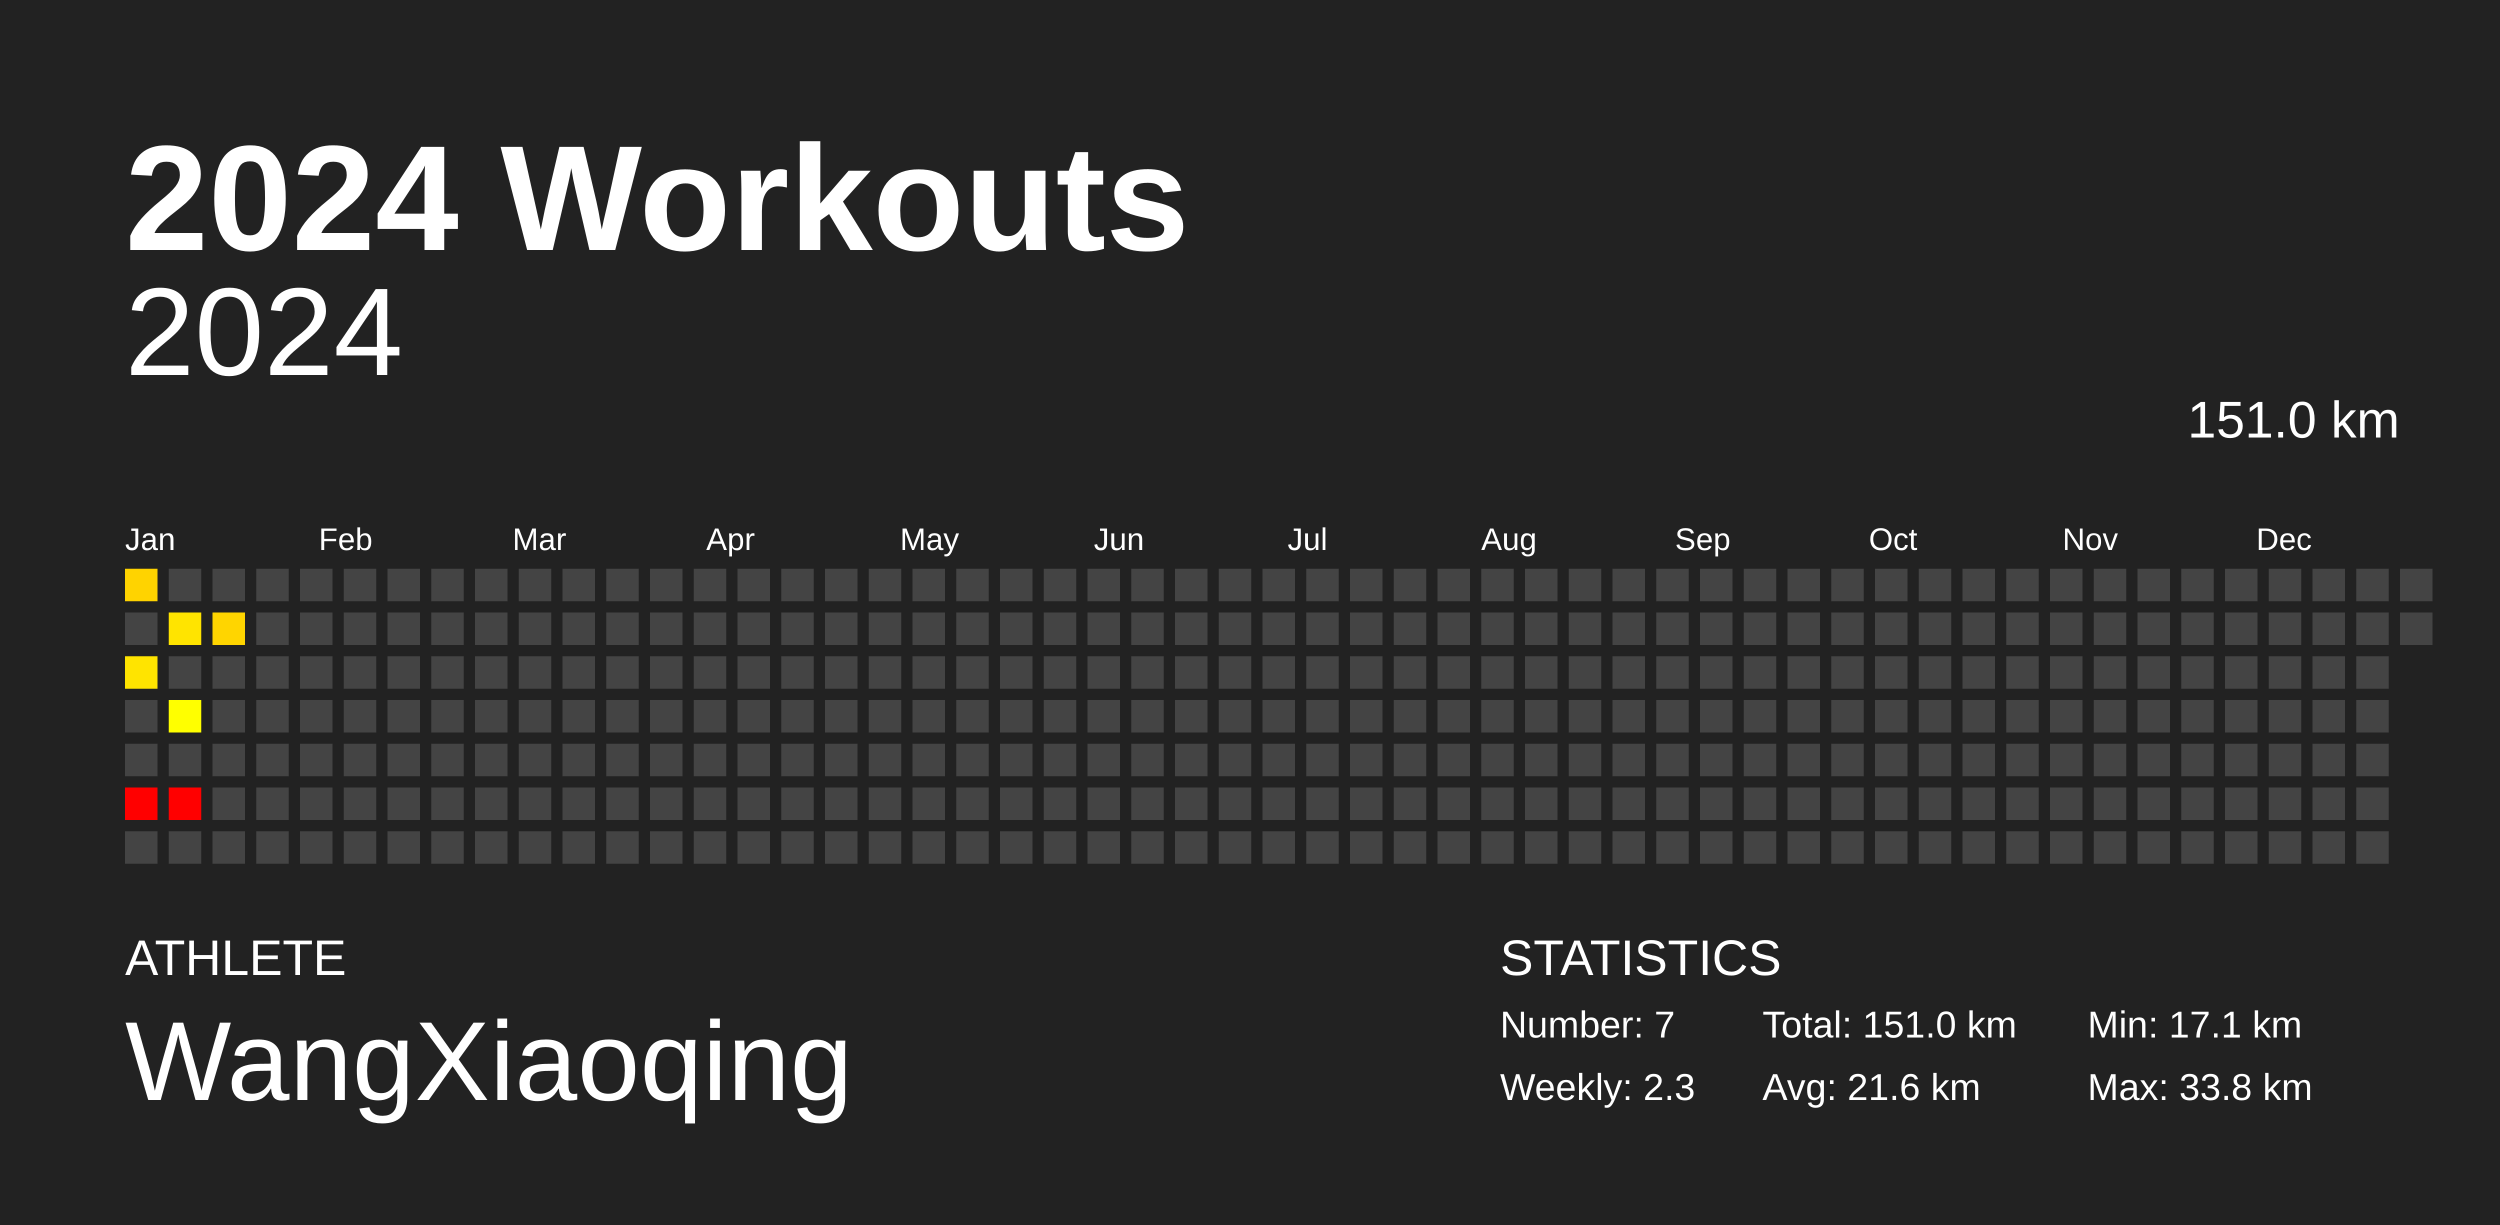
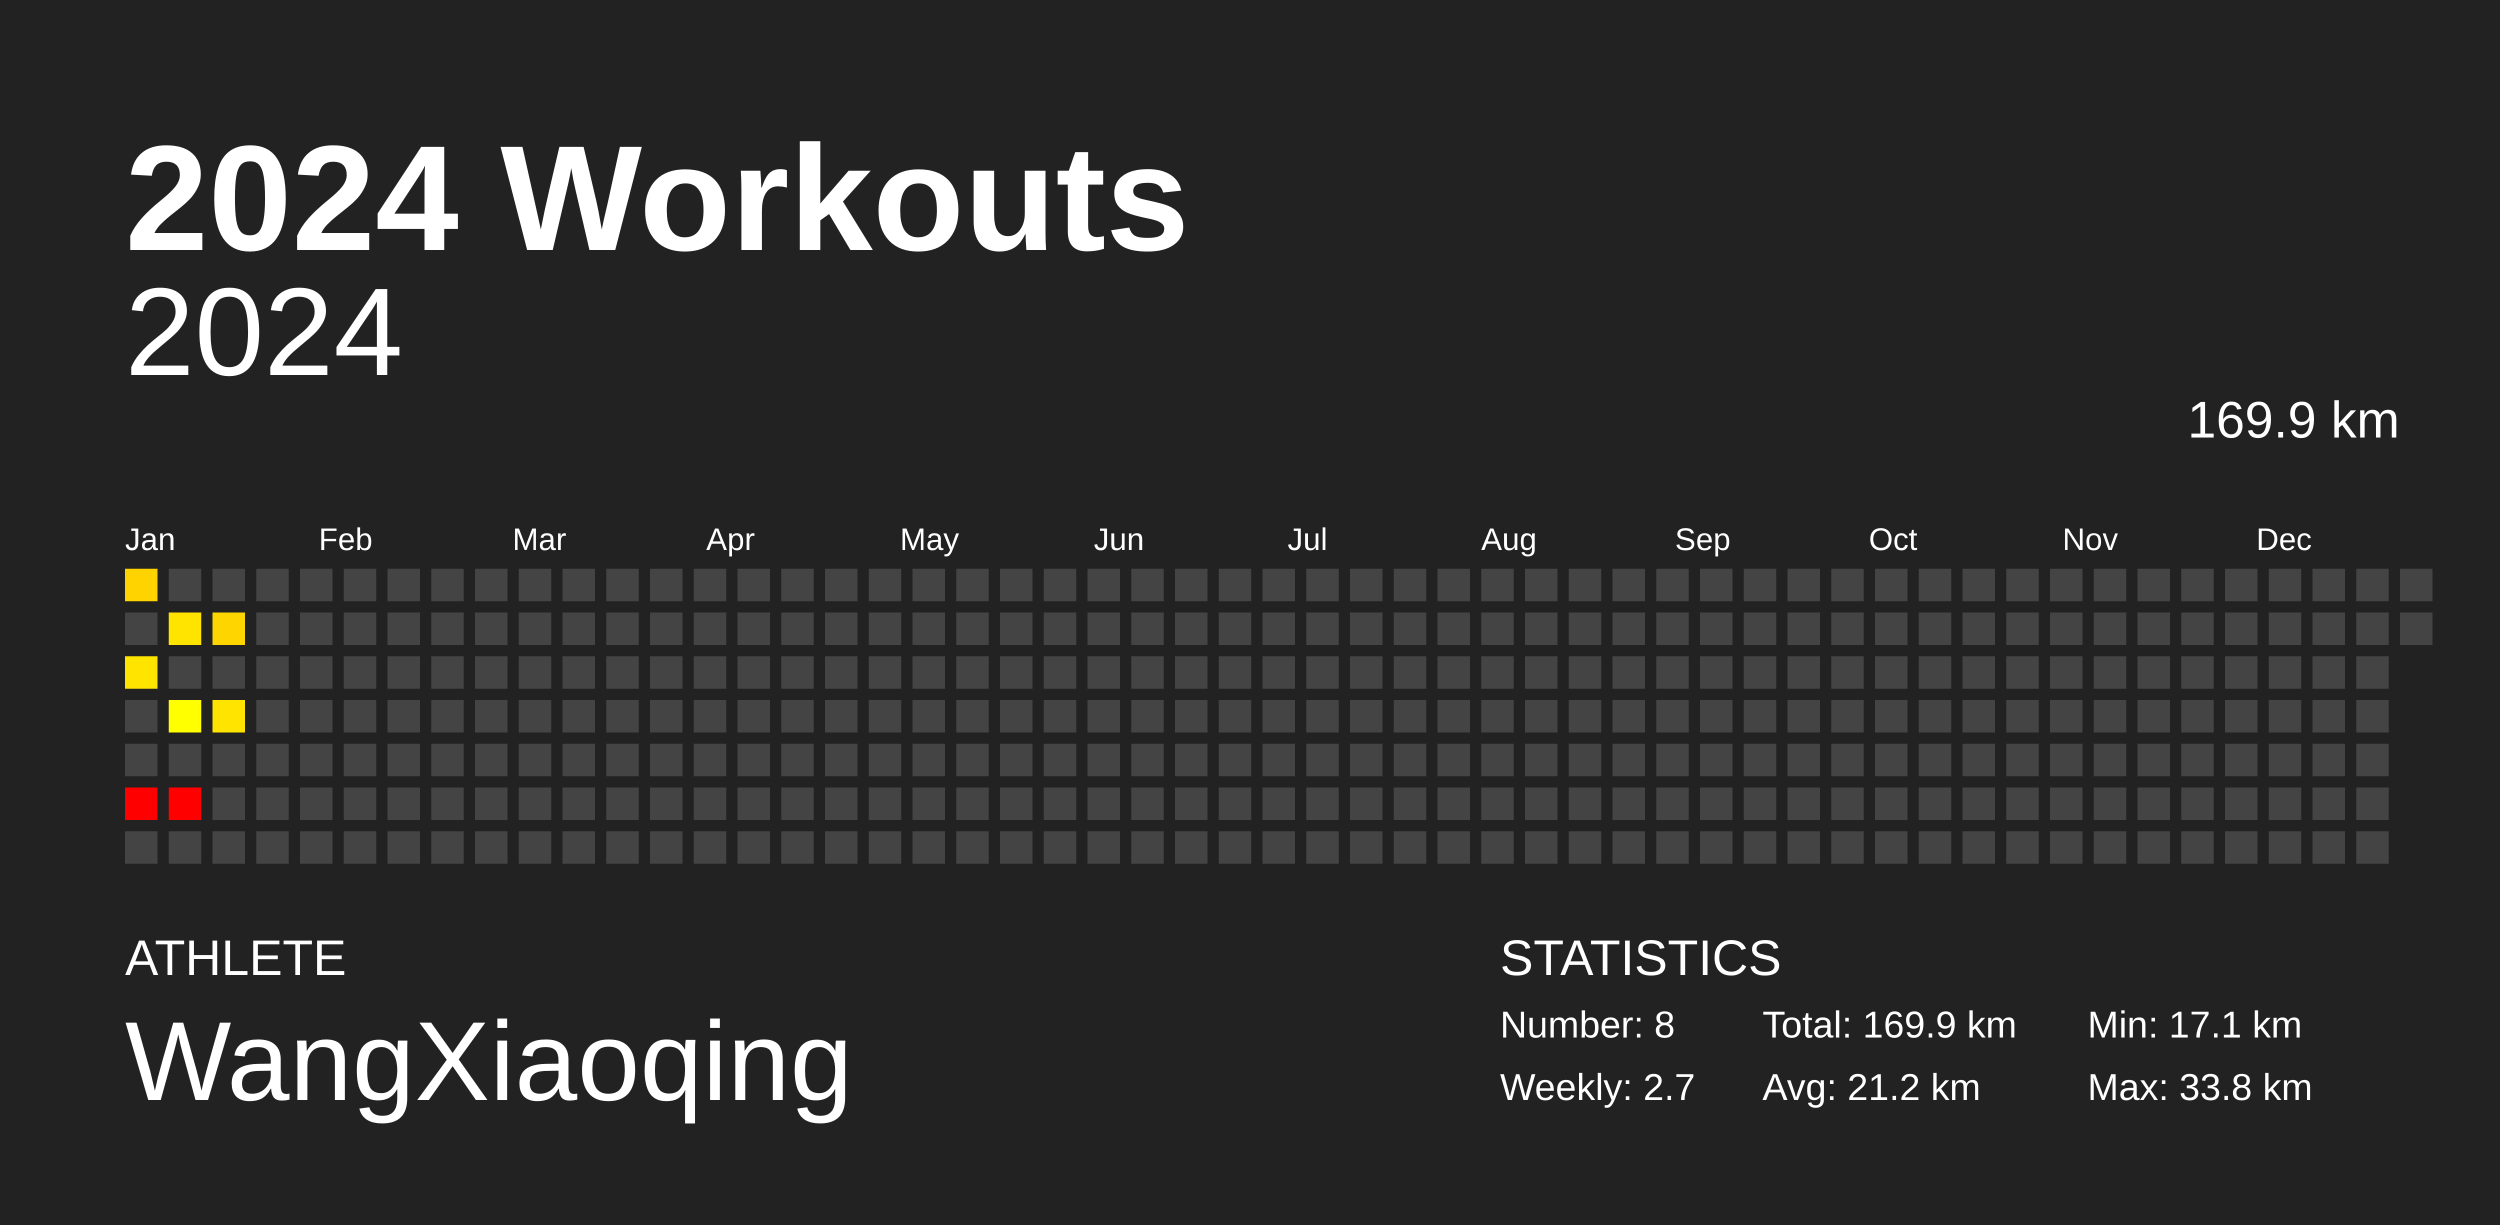
<svg xmlns="http://www.w3.org/2000/svg" baseProfile="full" height="98mm" version="1.1" viewBox="0,0,200,98" width="200mm">
  <defs />
  <rect fill="#222222" height="98" width="200" x="0" y="0" />
  <text fill="#FFFFFF" style="font-size:12px; font-family:Arial; font-weight:bold;" x="10" y="20">2024 Workouts</text>
  <text fill="#FFFFFF" style="font-size:4px; font-family:Arial" x="10" y="78">ATHLETE</text>
  <text fill="#FFFFFF" style="font-size:9px; font-family:Arial" x="10" y="88">WangXiaoqing</text>
  <text fill="#FFFFFF" style="font-size:4px; font-family:Arial" x="120" y="78">STATISTICS</text>
-   <text fill="#FFFFFF" style="font-size:3px; font-family:Arial" x="120" y="83">Number: 7</text>
-   <text fill="#FFFFFF" style="font-size:3px; font-family:Arial" x="120" y="88">Weekly: 2.3</text>
-   <text fill="#FFFFFF" style="font-size:3px; font-family:Arial" x="141" y="83">Total: 151.0 km</text>
-   <text fill="#FFFFFF" style="font-size:3px; font-family:Arial" x="141" y="88">Avg: 21.6 km</text>
+   <text fill="#FFFFFF" style="font-size:3px; font-family:Arial" x="120" y="83">Number: 8</text>
+   <text fill="#FFFFFF" style="font-size:3px; font-family:Arial" x="120" y="88">Weekly: 2.7</text>
+   <text fill="#FFFFFF" style="font-size:3px; font-family:Arial" x="141" y="83">Total: 169.9 km</text>
+   <text fill="#FFFFFF" style="font-size:3px; font-family:Arial" x="141" y="88">Avg: 21.2 km</text>
  <text fill="#FFFFFF" style="font-size:3px; font-family:Arial" x="167" y="83">Min: 17.1 km</text>
  <text fill="#FFFFFF" style="font-size:3px; font-family:Arial" x="167" y="88">Max: 33.8 km</text>
  <text alignment-baseline="hanging" fill="#FFFFFF" style="font-size:10.0px; font-family:Arial;" x="10" y="30">2024</text>
-   <text alignment-baseline="hanging" fill="#FFFFFF" style="font-size:4.125px; font-family:Arial;" x="175" y="35">151.0 km</text>
+   <text alignment-baseline="hanging" fill="#FFFFFF" style="font-size:4.125px; font-family:Arial;" x="175" y="35">169.9 km</text>
  <text fill="#FFFFFF" style="font-size:2.5px; font-family:Arial" x="10.0" y="44">Jan</text>
  <text fill="#FFFFFF" style="font-size:2.5px; font-family:Arial" x="25.5" y="44">Feb</text>
  <text fill="#FFFFFF" style="font-size:2.5px; font-family:Arial" x="41.0" y="44">Mar</text>
  <text fill="#FFFFFF" style="font-size:2.5px; font-family:Arial" x="56.5" y="44">Apr</text>
  <text fill="#FFFFFF" style="font-size:2.5px; font-family:Arial" x="72.0" y="44">May</text>
  <text fill="#FFFFFF" style="font-size:2.5px; font-family:Arial" x="87.5" y="44">Jun</text>
  <text fill="#FFFFFF" style="font-size:2.5px; font-family:Arial" x="103.0" y="44">Jul</text>
  <text fill="#FFFFFF" style="font-size:2.5px; font-family:Arial" x="118.5" y="44">Aug</text>
  <text fill="#FFFFFF" style="font-size:2.5px; font-family:Arial" x="134.0" y="44">Sep</text>
  <text fill="#FFFFFF" style="font-size:2.5px; font-family:Arial" x="149.5" y="44">Oct</text>
  <text fill="#FFFFFF" style="font-size:2.5px; font-family:Arial" x="165.0" y="44">Nov</text>
  <text fill="#FFFFFF" style="font-size:2.5px; font-family:Arial" x="180.5" y="44">Dec</text>
  <rect fill="#ffd300" height="2.6" width="2.6" x="10.0" y="45.5" />
  <rect fill="#444444" height="2.6" width="2.6" x="10.0" y="49.0" />
  <rect fill="#ffe400" height="2.6" width="2.6" x="10.0" y="52.5" />
  <rect fill="#444444" height="2.6" width="2.6" x="10.0" y="56.0" />
  <rect fill="#444444" height="2.6" width="2.6" x="10.0" y="59.5" />
  <rect fill="red" height="2.6" width="2.6" x="10.0" y="63.0" />
  <rect fill="#444444" height="2.6" width="2.6" x="10.0" y="66.5" />
  <rect fill="#444444" height="2.6" width="2.6" x="13.5" y="45.5" />
  <rect fill="#ffe400" height="2.6" width="2.6" x="13.5" y="49.0" />
  <rect fill="#444444" height="2.6" width="2.6" x="13.5" y="52.5" />
  <rect fill="#ffff00" height="2.6" width="2.6" x="13.5" y="56.0" />
  <rect fill="#444444" height="2.6" width="2.6" x="13.5" y="59.5" />
  <rect fill="red" height="2.6" width="2.6" x="13.5" y="63.0" />
  <rect fill="#444444" height="2.6" width="2.6" x="13.5" y="66.5" />
  <rect fill="#444444" height="2.6" width="2.6" x="17.0" y="45.5" />
  <rect fill="#ffd500" height="2.6" width="2.6" x="17.0" y="49.0" />
  <rect fill="#444444" height="2.6" width="2.6" x="17.0" y="52.5" />
-   <rect fill="#444444" height="2.6" width="2.6" x="17.0" y="56.0" />
+   <rect fill="#ffe400" height="2.6" width="2.6" x="17.0" y="56.0" />
  <rect fill="#444444" height="2.6" width="2.6" x="17.0" y="59.5" />
  <rect fill="#444444" height="2.6" width="2.6" x="17.0" y="63.0" />
  <rect fill="#444444" height="2.6" width="2.6" x="17.0" y="66.5" />
  <rect fill="#444444" height="2.6" width="2.6" x="20.5" y="45.5" />
  <rect fill="#444444" height="2.6" width="2.6" x="20.5" y="49.0" />
  <rect fill="#444444" height="2.6" width="2.6" x="20.5" y="52.5" />
  <rect fill="#444444" height="2.6" width="2.6" x="20.5" y="56.0" />
  <rect fill="#444444" height="2.6" width="2.6" x="20.5" y="59.5" />
  <rect fill="#444444" height="2.6" width="2.6" x="20.5" y="63.0" />
  <rect fill="#444444" height="2.6" width="2.6" x="20.5" y="66.5" />
  <rect fill="#444444" height="2.6" width="2.6" x="24.0" y="45.5" />
  <rect fill="#444444" height="2.6" width="2.6" x="24.0" y="49.0" />
  <rect fill="#444444" height="2.6" width="2.6" x="24.0" y="52.5" />
  <rect fill="#444444" height="2.6" width="2.6" x="24.0" y="56.0" />
  <rect fill="#444444" height="2.6" width="2.6" x="24.0" y="59.5" />
  <rect fill="#444444" height="2.6" width="2.6" x="24.0" y="63.0" />
  <rect fill="#444444" height="2.6" width="2.6" x="24.0" y="66.5" />
  <rect fill="#444444" height="2.6" width="2.6" x="27.5" y="45.5" />
  <rect fill="#444444" height="2.6" width="2.6" x="27.5" y="49.0" />
  <rect fill="#444444" height="2.6" width="2.6" x="27.5" y="52.5" />
  <rect fill="#444444" height="2.6" width="2.6" x="27.5" y="56.0" />
  <rect fill="#444444" height="2.6" width="2.6" x="27.5" y="59.5" />
  <rect fill="#444444" height="2.6" width="2.6" x="27.5" y="63.0" />
  <rect fill="#444444" height="2.6" width="2.6" x="27.5" y="66.5" />
  <rect fill="#444444" height="2.6" width="2.6" x="31.0" y="45.5" />
  <rect fill="#444444" height="2.6" width="2.6" x="31.0" y="49.0" />
  <rect fill="#444444" height="2.6" width="2.6" x="31.0" y="52.5" />
  <rect fill="#444444" height="2.6" width="2.6" x="31.0" y="56.0" />
  <rect fill="#444444" height="2.6" width="2.6" x="31.0" y="59.5" />
  <rect fill="#444444" height="2.6" width="2.6" x="31.0" y="63.0" />
  <rect fill="#444444" height="2.6" width="2.6" x="31.0" y="66.5" />
  <rect fill="#444444" height="2.6" width="2.6" x="34.5" y="45.5" />
  <rect fill="#444444" height="2.6" width="2.6" x="34.5" y="49.0" />
  <rect fill="#444444" height="2.6" width="2.6" x="34.5" y="52.5" />
  <rect fill="#444444" height="2.6" width="2.6" x="34.5" y="56.0" />
  <rect fill="#444444" height="2.6" width="2.6" x="34.5" y="59.5" />
  <rect fill="#444444" height="2.6" width="2.6" x="34.5" y="63.0" />
  <rect fill="#444444" height="2.6" width="2.6" x="34.5" y="66.5" />
  <rect fill="#444444" height="2.6" width="2.6" x="38.0" y="45.5" />
  <rect fill="#444444" height="2.6" width="2.6" x="38.0" y="49.0" />
  <rect fill="#444444" height="2.6" width="2.6" x="38.0" y="52.5" />
  <rect fill="#444444" height="2.6" width="2.6" x="38.0" y="56.0" />
  <rect fill="#444444" height="2.6" width="2.6" x="38.0" y="59.5" />
  <rect fill="#444444" height="2.6" width="2.6" x="38.0" y="63.0" />
  <rect fill="#444444" height="2.6" width="2.6" x="38.0" y="66.5" />
  <rect fill="#444444" height="2.6" width="2.6" x="41.5" y="45.5" />
  <rect fill="#444444" height="2.6" width="2.6" x="41.5" y="49.0" />
  <rect fill="#444444" height="2.6" width="2.6" x="41.5" y="52.5" />
  <rect fill="#444444" height="2.6" width="2.6" x="41.5" y="56.0" />
  <rect fill="#444444" height="2.6" width="2.6" x="41.5" y="59.5" />
  <rect fill="#444444" height="2.6" width="2.6" x="41.5" y="63.0" />
  <rect fill="#444444" height="2.6" width="2.6" x="41.5" y="66.5" />
  <rect fill="#444444" height="2.6" width="2.6" x="45.0" y="45.5" />
  <rect fill="#444444" height="2.6" width="2.6" x="45.0" y="49.0" />
  <rect fill="#444444" height="2.6" width="2.6" x="45.0" y="52.5" />
  <rect fill="#444444" height="2.6" width="2.6" x="45.0" y="56.0" />
  <rect fill="#444444" height="2.6" width="2.6" x="45.0" y="59.5" />
  <rect fill="#444444" height="2.6" width="2.6" x="45.0" y="63.0" />
  <rect fill="#444444" height="2.6" width="2.6" x="45.0" y="66.5" />
  <rect fill="#444444" height="2.6" width="2.6" x="48.5" y="45.5" />
  <rect fill="#444444" height="2.6" width="2.6" x="48.5" y="49.0" />
  <rect fill="#444444" height="2.6" width="2.6" x="48.5" y="52.5" />
  <rect fill="#444444" height="2.6" width="2.6" x="48.5" y="56.0" />
  <rect fill="#444444" height="2.6" width="2.6" x="48.5" y="59.5" />
  <rect fill="#444444" height="2.6" width="2.6" x="48.5" y="63.0" />
  <rect fill="#444444" height="2.6" width="2.6" x="48.5" y="66.5" />
  <rect fill="#444444" height="2.6" width="2.6" x="52.0" y="45.5" />
  <rect fill="#444444" height="2.6" width="2.6" x="52.0" y="49.0" />
  <rect fill="#444444" height="2.6" width="2.6" x="52.0" y="52.5" />
  <rect fill="#444444" height="2.6" width="2.6" x="52.0" y="56.0" />
  <rect fill="#444444" height="2.6" width="2.6" x="52.0" y="59.5" />
  <rect fill="#444444" height="2.6" width="2.6" x="52.0" y="63.0" />
  <rect fill="#444444" height="2.6" width="2.6" x="52.0" y="66.5" />
  <rect fill="#444444" height="2.6" width="2.6" x="55.5" y="45.5" />
  <rect fill="#444444" height="2.6" width="2.6" x="55.5" y="49.0" />
  <rect fill="#444444" height="2.6" width="2.6" x="55.5" y="52.5" />
  <rect fill="#444444" height="2.6" width="2.6" x="55.5" y="56.0" />
  <rect fill="#444444" height="2.6" width="2.6" x="55.5" y="59.5" />
  <rect fill="#444444" height="2.6" width="2.6" x="55.5" y="63.0" />
  <rect fill="#444444" height="2.6" width="2.6" x="55.5" y="66.5" />
  <rect fill="#444444" height="2.6" width="2.6" x="59.0" y="45.5" />
  <rect fill="#444444" height="2.6" width="2.6" x="59.0" y="49.0" />
  <rect fill="#444444" height="2.6" width="2.6" x="59.0" y="52.5" />
  <rect fill="#444444" height="2.6" width="2.6" x="59.0" y="56.0" />
  <rect fill="#444444" height="2.6" width="2.6" x="59.0" y="59.5" />
  <rect fill="#444444" height="2.6" width="2.6" x="59.0" y="63.0" />
  <rect fill="#444444" height="2.6" width="2.6" x="59.0" y="66.5" />
  <rect fill="#444444" height="2.6" width="2.6" x="62.5" y="45.5" />
  <rect fill="#444444" height="2.6" width="2.6" x="62.5" y="49.0" />
  <rect fill="#444444" height="2.6" width="2.6" x="62.5" y="52.5" />
  <rect fill="#444444" height="2.6" width="2.6" x="62.5" y="56.0" />
  <rect fill="#444444" height="2.6" width="2.6" x="62.5" y="59.5" />
  <rect fill="#444444" height="2.6" width="2.6" x="62.5" y="63.0" />
  <rect fill="#444444" height="2.6" width="2.6" x="62.5" y="66.5" />
  <rect fill="#444444" height="2.6" width="2.6" x="66.0" y="45.5" />
  <rect fill="#444444" height="2.6" width="2.6" x="66.0" y="49.0" />
  <rect fill="#444444" height="2.6" width="2.6" x="66.0" y="52.5" />
  <rect fill="#444444" height="2.6" width="2.6" x="66.0" y="56.0" />
  <rect fill="#444444" height="2.6" width="2.6" x="66.0" y="59.5" />
  <rect fill="#444444" height="2.6" width="2.6" x="66.0" y="63.0" />
  <rect fill="#444444" height="2.6" width="2.6" x="66.0" y="66.5" />
  <rect fill="#444444" height="2.6" width="2.6" x="69.5" y="45.5" />
  <rect fill="#444444" height="2.6" width="2.6" x="69.5" y="49.0" />
  <rect fill="#444444" height="2.6" width="2.6" x="69.5" y="52.5" />
  <rect fill="#444444" height="2.6" width="2.6" x="69.5" y="56.0" />
  <rect fill="#444444" height="2.6" width="2.6" x="69.5" y="59.5" />
  <rect fill="#444444" height="2.6" width="2.6" x="69.5" y="63.0" />
  <rect fill="#444444" height="2.6" width="2.6" x="69.5" y="66.5" />
  <rect fill="#444444" height="2.6" width="2.6" x="73.0" y="45.5" />
  <rect fill="#444444" height="2.6" width="2.6" x="73.0" y="49.0" />
  <rect fill="#444444" height="2.6" width="2.6" x="73.0" y="52.5" />
  <rect fill="#444444" height="2.6" width="2.6" x="73.0" y="56.0" />
  <rect fill="#444444" height="2.6" width="2.6" x="73.0" y="59.5" />
  <rect fill="#444444" height="2.6" width="2.6" x="73.0" y="63.0" />
  <rect fill="#444444" height="2.6" width="2.6" x="73.0" y="66.5" />
  <rect fill="#444444" height="2.6" width="2.6" x="76.5" y="45.5" />
  <rect fill="#444444" height="2.6" width="2.6" x="76.5" y="49.0" />
  <rect fill="#444444" height="2.6" width="2.6" x="76.5" y="52.5" />
  <rect fill="#444444" height="2.6" width="2.6" x="76.5" y="56.0" />
  <rect fill="#444444" height="2.6" width="2.6" x="76.5" y="59.5" />
  <rect fill="#444444" height="2.6" width="2.6" x="76.5" y="63.0" />
  <rect fill="#444444" height="2.6" width="2.6" x="76.5" y="66.5" />
  <rect fill="#444444" height="2.6" width="2.6" x="80.0" y="45.5" />
  <rect fill="#444444" height="2.6" width="2.6" x="80.0" y="49.0" />
  <rect fill="#444444" height="2.6" width="2.6" x="80.0" y="52.5" />
  <rect fill="#444444" height="2.6" width="2.6" x="80.0" y="56.0" />
  <rect fill="#444444" height="2.6" width="2.6" x="80.0" y="59.5" />
  <rect fill="#444444" height="2.6" width="2.6" x="80.0" y="63.0" />
  <rect fill="#444444" height="2.6" width="2.6" x="80.0" y="66.5" />
  <rect fill="#444444" height="2.6" width="2.6" x="83.5" y="45.5" />
  <rect fill="#444444" height="2.6" width="2.6" x="83.5" y="49.0" />
  <rect fill="#444444" height="2.6" width="2.6" x="83.5" y="52.5" />
  <rect fill="#444444" height="2.6" width="2.6" x="83.5" y="56.0" />
  <rect fill="#444444" height="2.6" width="2.6" x="83.5" y="59.5" />
  <rect fill="#444444" height="2.6" width="2.6" x="83.5" y="63.0" />
  <rect fill="#444444" height="2.6" width="2.6" x="83.5" y="66.5" />
  <rect fill="#444444" height="2.6" width="2.6" x="87.0" y="45.5" />
  <rect fill="#444444" height="2.6" width="2.6" x="87.0" y="49.0" />
  <rect fill="#444444" height="2.6" width="2.6" x="87.0" y="52.5" />
  <rect fill="#444444" height="2.6" width="2.6" x="87.0" y="56.0" />
  <rect fill="#444444" height="2.6" width="2.6" x="87.0" y="59.5" />
  <rect fill="#444444" height="2.6" width="2.6" x="87.0" y="63.0" />
  <rect fill="#444444" height="2.6" width="2.6" x="87.0" y="66.5" />
  <rect fill="#444444" height="2.6" width="2.6" x="90.5" y="45.5" />
  <rect fill="#444444" height="2.6" width="2.6" x="90.5" y="49.0" />
  <rect fill="#444444" height="2.6" width="2.6" x="90.5" y="52.5" />
  <rect fill="#444444" height="2.6" width="2.6" x="90.5" y="56.0" />
  <rect fill="#444444" height="2.6" width="2.6" x="90.5" y="59.5" />
  <rect fill="#444444" height="2.6" width="2.6" x="90.5" y="63.0" />
  <rect fill="#444444" height="2.6" width="2.6" x="90.5" y="66.5" />
  <rect fill="#444444" height="2.6" width="2.6" x="94.0" y="45.5" />
  <rect fill="#444444" height="2.6" width="2.6" x="94.0" y="49.0" />
  <rect fill="#444444" height="2.6" width="2.6" x="94.0" y="52.5" />
  <rect fill="#444444" height="2.6" width="2.6" x="94.0" y="56.0" />
  <rect fill="#444444" height="2.6" width="2.6" x="94.0" y="59.5" />
  <rect fill="#444444" height="2.6" width="2.6" x="94.0" y="63.0" />
  <rect fill="#444444" height="2.6" width="2.6" x="94.0" y="66.5" />
  <rect fill="#444444" height="2.6" width="2.6" x="97.5" y="45.5" />
  <rect fill="#444444" height="2.6" width="2.6" x="97.5" y="49.0" />
  <rect fill="#444444" height="2.6" width="2.6" x="97.5" y="52.5" />
  <rect fill="#444444" height="2.6" width="2.6" x="97.5" y="56.0" />
  <rect fill="#444444" height="2.6" width="2.6" x="97.5" y="59.5" />
  <rect fill="#444444" height="2.6" width="2.6" x="97.5" y="63.0" />
  <rect fill="#444444" height="2.6" width="2.6" x="97.5" y="66.5" />
  <rect fill="#444444" height="2.6" width="2.6" x="101.0" y="45.5" />
  <rect fill="#444444" height="2.6" width="2.6" x="101.0" y="49.0" />
  <rect fill="#444444" height="2.6" width="2.6" x="101.0" y="52.5" />
  <rect fill="#444444" height="2.6" width="2.6" x="101.0" y="56.0" />
  <rect fill="#444444" height="2.6" width="2.6" x="101.0" y="59.5" />
  <rect fill="#444444" height="2.6" width="2.6" x="101.0" y="63.0" />
  <rect fill="#444444" height="2.6" width="2.6" x="101.0" y="66.5" />
  <rect fill="#444444" height="2.6" width="2.6" x="104.5" y="45.5" />
  <rect fill="#444444" height="2.6" width="2.6" x="104.5" y="49.0" />
  <rect fill="#444444" height="2.6" width="2.6" x="104.5" y="52.5" />
  <rect fill="#444444" height="2.6" width="2.6" x="104.5" y="56.0" />
  <rect fill="#444444" height="2.6" width="2.6" x="104.5" y="59.5" />
  <rect fill="#444444" height="2.6" width="2.6" x="104.5" y="63.0" />
  <rect fill="#444444" height="2.6" width="2.6" x="104.5" y="66.5" />
  <rect fill="#444444" height="2.6" width="2.6" x="108.0" y="45.5" />
  <rect fill="#444444" height="2.6" width="2.6" x="108.0" y="49.0" />
  <rect fill="#444444" height="2.6" width="2.6" x="108.0" y="52.5" />
  <rect fill="#444444" height="2.6" width="2.6" x="108.0" y="56.0" />
  <rect fill="#444444" height="2.6" width="2.6" x="108.0" y="59.5" />
  <rect fill="#444444" height="2.6" width="2.6" x="108.0" y="63.0" />
  <rect fill="#444444" height="2.6" width="2.6" x="108.0" y="66.5" />
  <rect fill="#444444" height="2.6" width="2.6" x="111.5" y="45.5" />
  <rect fill="#444444" height="2.6" width="2.6" x="111.5" y="49.0" />
  <rect fill="#444444" height="2.6" width="2.6" x="111.5" y="52.5" />
  <rect fill="#444444" height="2.6" width="2.6" x="111.5" y="56.0" />
  <rect fill="#444444" height="2.6" width="2.6" x="111.5" y="59.5" />
  <rect fill="#444444" height="2.6" width="2.6" x="111.5" y="63.0" />
  <rect fill="#444444" height="2.6" width="2.6" x="111.5" y="66.5" />
  <rect fill="#444444" height="2.6" width="2.6" x="115.0" y="45.5" />
  <rect fill="#444444" height="2.6" width="2.6" x="115.0" y="49.0" />
  <rect fill="#444444" height="2.6" width="2.6" x="115.0" y="52.5" />
  <rect fill="#444444" height="2.6" width="2.6" x="115.0" y="56.0" />
  <rect fill="#444444" height="2.6" width="2.6" x="115.0" y="59.5" />
  <rect fill="#444444" height="2.6" width="2.6" x="115.0" y="63.0" />
  <rect fill="#444444" height="2.6" width="2.6" x="115.0" y="66.5" />
  <rect fill="#444444" height="2.6" width="2.6" x="118.5" y="45.5" />
  <rect fill="#444444" height="2.6" width="2.6" x="118.5" y="49.0" />
  <rect fill="#444444" height="2.6" width="2.6" x="118.5" y="52.5" />
  <rect fill="#444444" height="2.6" width="2.6" x="118.5" y="56.0" />
  <rect fill="#444444" height="2.6" width="2.6" x="118.5" y="59.5" />
  <rect fill="#444444" height="2.6" width="2.6" x="118.5" y="63.0" />
  <rect fill="#444444" height="2.6" width="2.6" x="118.5" y="66.5" />
  <rect fill="#444444" height="2.6" width="2.6" x="122.0" y="45.5" />
  <rect fill="#444444" height="2.6" width="2.6" x="122.0" y="49.0" />
  <rect fill="#444444" height="2.6" width="2.6" x="122.0" y="52.5" />
  <rect fill="#444444" height="2.6" width="2.6" x="122.0" y="56.0" />
  <rect fill="#444444" height="2.6" width="2.6" x="122.0" y="59.5" />
  <rect fill="#444444" height="2.6" width="2.6" x="122.0" y="63.0" />
  <rect fill="#444444" height="2.6" width="2.6" x="122.0" y="66.5" />
  <rect fill="#444444" height="2.6" width="2.6" x="125.5" y="45.5" />
  <rect fill="#444444" height="2.6" width="2.6" x="125.5" y="49.0" />
  <rect fill="#444444" height="2.6" width="2.6" x="125.5" y="52.5" />
  <rect fill="#444444" height="2.6" width="2.6" x="125.5" y="56.0" />
  <rect fill="#444444" height="2.6" width="2.6" x="125.5" y="59.5" />
  <rect fill="#444444" height="2.6" width="2.6" x="125.5" y="63.0" />
  <rect fill="#444444" height="2.6" width="2.6" x="125.5" y="66.5" />
  <rect fill="#444444" height="2.6" width="2.6" x="129.0" y="45.5" />
  <rect fill="#444444" height="2.6" width="2.6" x="129.0" y="49.0" />
  <rect fill="#444444" height="2.6" width="2.6" x="129.0" y="52.5" />
  <rect fill="#444444" height="2.6" width="2.6" x="129.0" y="56.0" />
  <rect fill="#444444" height="2.6" width="2.6" x="129.0" y="59.5" />
  <rect fill="#444444" height="2.6" width="2.6" x="129.0" y="63.0" />
  <rect fill="#444444" height="2.6" width="2.6" x="129.0" y="66.5" />
  <rect fill="#444444" height="2.6" width="2.6" x="132.5" y="45.5" />
  <rect fill="#444444" height="2.6" width="2.6" x="132.5" y="49.0" />
  <rect fill="#444444" height="2.6" width="2.6" x="132.5" y="52.5" />
  <rect fill="#444444" height="2.6" width="2.6" x="132.5" y="56.0" />
  <rect fill="#444444" height="2.6" width="2.6" x="132.5" y="59.5" />
  <rect fill="#444444" height="2.6" width="2.6" x="132.5" y="63.0" />
  <rect fill="#444444" height="2.6" width="2.6" x="132.5" y="66.5" />
  <rect fill="#444444" height="2.6" width="2.6" x="136.0" y="45.5" />
  <rect fill="#444444" height="2.6" width="2.6" x="136.0" y="49.0" />
  <rect fill="#444444" height="2.6" width="2.6" x="136.0" y="52.5" />
  <rect fill="#444444" height="2.6" width="2.6" x="136.0" y="56.0" />
  <rect fill="#444444" height="2.6" width="2.6" x="136.0" y="59.5" />
  <rect fill="#444444" height="2.6" width="2.6" x="136.0" y="63.0" />
  <rect fill="#444444" height="2.6" width="2.6" x="136.0" y="66.5" />
  <rect fill="#444444" height="2.6" width="2.6" x="139.5" y="45.5" />
  <rect fill="#444444" height="2.6" width="2.6" x="139.5" y="49.0" />
  <rect fill="#444444" height="2.6" width="2.6" x="139.5" y="52.5" />
  <rect fill="#444444" height="2.6" width="2.6" x="139.5" y="56.0" />
  <rect fill="#444444" height="2.6" width="2.6" x="139.5" y="59.5" />
  <rect fill="#444444" height="2.6" width="2.6" x="139.5" y="63.0" />
  <rect fill="#444444" height="2.6" width="2.6" x="139.5" y="66.5" />
  <rect fill="#444444" height="2.6" width="2.6" x="143.0" y="45.5" />
  <rect fill="#444444" height="2.6" width="2.6" x="143.0" y="49.0" />
  <rect fill="#444444" height="2.6" width="2.6" x="143.0" y="52.5" />
  <rect fill="#444444" height="2.6" width="2.6" x="143.0" y="56.0" />
  <rect fill="#444444" height="2.6" width="2.6" x="143.0" y="59.5" />
  <rect fill="#444444" height="2.6" width="2.6" x="143.0" y="63.0" />
  <rect fill="#444444" height="2.6" width="2.6" x="143.0" y="66.5" />
  <rect fill="#444444" height="2.6" width="2.6" x="146.5" y="45.5" />
  <rect fill="#444444" height="2.6" width="2.6" x="146.5" y="49.0" />
  <rect fill="#444444" height="2.6" width="2.6" x="146.5" y="52.5" />
  <rect fill="#444444" height="2.6" width="2.6" x="146.5" y="56.0" />
  <rect fill="#444444" height="2.6" width="2.6" x="146.5" y="59.5" />
  <rect fill="#444444" height="2.6" width="2.6" x="146.5" y="63.0" />
  <rect fill="#444444" height="2.6" width="2.6" x="146.5" y="66.5" />
  <rect fill="#444444" height="2.6" width="2.6" x="150.0" y="45.5" />
  <rect fill="#444444" height="2.6" width="2.6" x="150.0" y="49.0" />
  <rect fill="#444444" height="2.6" width="2.6" x="150.0" y="52.5" />
  <rect fill="#444444" height="2.6" width="2.6" x="150.0" y="56.0" />
  <rect fill="#444444" height="2.6" width="2.6" x="150.0" y="59.5" />
  <rect fill="#444444" height="2.6" width="2.6" x="150.0" y="63.0" />
  <rect fill="#444444" height="2.6" width="2.6" x="150.0" y="66.5" />
  <rect fill="#444444" height="2.6" width="2.6" x="153.5" y="45.5" />
  <rect fill="#444444" height="2.6" width="2.6" x="153.5" y="49.0" />
  <rect fill="#444444" height="2.6" width="2.6" x="153.5" y="52.5" />
  <rect fill="#444444" height="2.6" width="2.6" x="153.5" y="56.0" />
  <rect fill="#444444" height="2.6" width="2.6" x="153.5" y="59.5" />
  <rect fill="#444444" height="2.6" width="2.6" x="153.5" y="63.0" />
  <rect fill="#444444" height="2.6" width="2.6" x="153.5" y="66.5" />
  <rect fill="#444444" height="2.6" width="2.6" x="157.0" y="45.5" />
  <rect fill="#444444" height="2.6" width="2.6" x="157.0" y="49.0" />
  <rect fill="#444444" height="2.6" width="2.6" x="157.0" y="52.5" />
  <rect fill="#444444" height="2.6" width="2.6" x="157.0" y="56.0" />
  <rect fill="#444444" height="2.6" width="2.6" x="157.0" y="59.5" />
  <rect fill="#444444" height="2.6" width="2.6" x="157.0" y="63.0" />
  <rect fill="#444444" height="2.6" width="2.6" x="157.0" y="66.5" />
  <rect fill="#444444" height="2.6" width="2.6" x="160.5" y="45.5" />
  <rect fill="#444444" height="2.6" width="2.6" x="160.5" y="49.0" />
  <rect fill="#444444" height="2.6" width="2.6" x="160.5" y="52.5" />
  <rect fill="#444444" height="2.6" width="2.6" x="160.5" y="56.0" />
  <rect fill="#444444" height="2.6" width="2.6" x="160.5" y="59.5" />
  <rect fill="#444444" height="2.6" width="2.6" x="160.5" y="63.0" />
  <rect fill="#444444" height="2.6" width="2.6" x="160.5" y="66.5" />
  <rect fill="#444444" height="2.6" width="2.6" x="164.0" y="45.5" />
  <rect fill="#444444" height="2.6" width="2.6" x="164.0" y="49.0" />
  <rect fill="#444444" height="2.6" width="2.6" x="164.0" y="52.5" />
  <rect fill="#444444" height="2.6" width="2.6" x="164.0" y="56.0" />
  <rect fill="#444444" height="2.6" width="2.6" x="164.0" y="59.5" />
  <rect fill="#444444" height="2.6" width="2.6" x="164.0" y="63.0" />
  <rect fill="#444444" height="2.6" width="2.6" x="164.0" y="66.5" />
  <rect fill="#444444" height="2.6" width="2.6" x="167.5" y="45.5" />
  <rect fill="#444444" height="2.6" width="2.6" x="167.5" y="49.0" />
  <rect fill="#444444" height="2.6" width="2.6" x="167.5" y="52.5" />
  <rect fill="#444444" height="2.6" width="2.6" x="167.5" y="56.0" />
  <rect fill="#444444" height="2.6" width="2.6" x="167.5" y="59.5" />
  <rect fill="#444444" height="2.6" width="2.6" x="167.5" y="63.0" />
  <rect fill="#444444" height="2.6" width="2.6" x="167.5" y="66.5" />
  <rect fill="#444444" height="2.6" width="2.6" x="171.0" y="45.5" />
  <rect fill="#444444" height="2.6" width="2.6" x="171.0" y="49.0" />
  <rect fill="#444444" height="2.6" width="2.6" x="171.0" y="52.5" />
  <rect fill="#444444" height="2.6" width="2.6" x="171.0" y="56.0" />
  <rect fill="#444444" height="2.6" width="2.6" x="171.0" y="59.5" />
  <rect fill="#444444" height="2.6" width="2.6" x="171.0" y="63.0" />
  <rect fill="#444444" height="2.6" width="2.6" x="171.0" y="66.5" />
  <rect fill="#444444" height="2.6" width="2.6" x="174.5" y="45.5" />
  <rect fill="#444444" height="2.6" width="2.6" x="174.5" y="49.0" />
  <rect fill="#444444" height="2.6" width="2.6" x="174.5" y="52.5" />
  <rect fill="#444444" height="2.6" width="2.6" x="174.5" y="56.0" />
  <rect fill="#444444" height="2.6" width="2.6" x="174.5" y="59.5" />
  <rect fill="#444444" height="2.6" width="2.6" x="174.5" y="63.0" />
  <rect fill="#444444" height="2.6" width="2.6" x="174.5" y="66.5" />
  <rect fill="#444444" height="2.6" width="2.6" x="178.0" y="45.5" />
  <rect fill="#444444" height="2.6" width="2.6" x="178.0" y="49.0" />
  <rect fill="#444444" height="2.6" width="2.6" x="178.0" y="52.5" />
  <rect fill="#444444" height="2.6" width="2.6" x="178.0" y="56.0" />
  <rect fill="#444444" height="2.6" width="2.6" x="178.0" y="59.5" />
  <rect fill="#444444" height="2.6" width="2.6" x="178.0" y="63.0" />
  <rect fill="#444444" height="2.6" width="2.6" x="178.0" y="66.5" />
  <rect fill="#444444" height="2.6" width="2.6" x="181.5" y="45.5" />
  <rect fill="#444444" height="2.6" width="2.6" x="181.5" y="49.0" />
  <rect fill="#444444" height="2.6" width="2.6" x="181.5" y="52.5" />
  <rect fill="#444444" height="2.6" width="2.6" x="181.5" y="56.0" />
  <rect fill="#444444" height="2.6" width="2.6" x="181.5" y="59.5" />
  <rect fill="#444444" height="2.6" width="2.6" x="181.5" y="63.0" />
  <rect fill="#444444" height="2.6" width="2.6" x="181.5" y="66.5" />
  <rect fill="#444444" height="2.6" width="2.6" x="185.0" y="45.5" />
  <rect fill="#444444" height="2.6" width="2.6" x="185.0" y="49.0" />
  <rect fill="#444444" height="2.6" width="2.6" x="185.0" y="52.5" />
  <rect fill="#444444" height="2.6" width="2.6" x="185.0" y="56.0" />
  <rect fill="#444444" height="2.6" width="2.6" x="185.0" y="59.5" />
  <rect fill="#444444" height="2.6" width="2.6" x="185.0" y="63.0" />
  <rect fill="#444444" height="2.6" width="2.6" x="185.0" y="66.5" />
  <rect fill="#444444" height="2.6" width="2.6" x="188.5" y="45.5" />
  <rect fill="#444444" height="2.6" width="2.6" x="188.5" y="49.0" />
  <rect fill="#444444" height="2.6" width="2.6" x="188.5" y="52.5" />
  <rect fill="#444444" height="2.6" width="2.6" x="188.5" y="56.0" />
  <rect fill="#444444" height="2.6" width="2.6" x="188.5" y="59.5" />
  <rect fill="#444444" height="2.6" width="2.6" x="188.5" y="63.0" />
  <rect fill="#444444" height="2.6" width="2.6" x="188.5" y="66.5" />
  <rect fill="#444444" height="2.6" width="2.6" x="192.0" y="45.5" />
  <rect fill="#444444" height="2.6" width="2.6" x="192.0" y="49.0" />
</svg>
